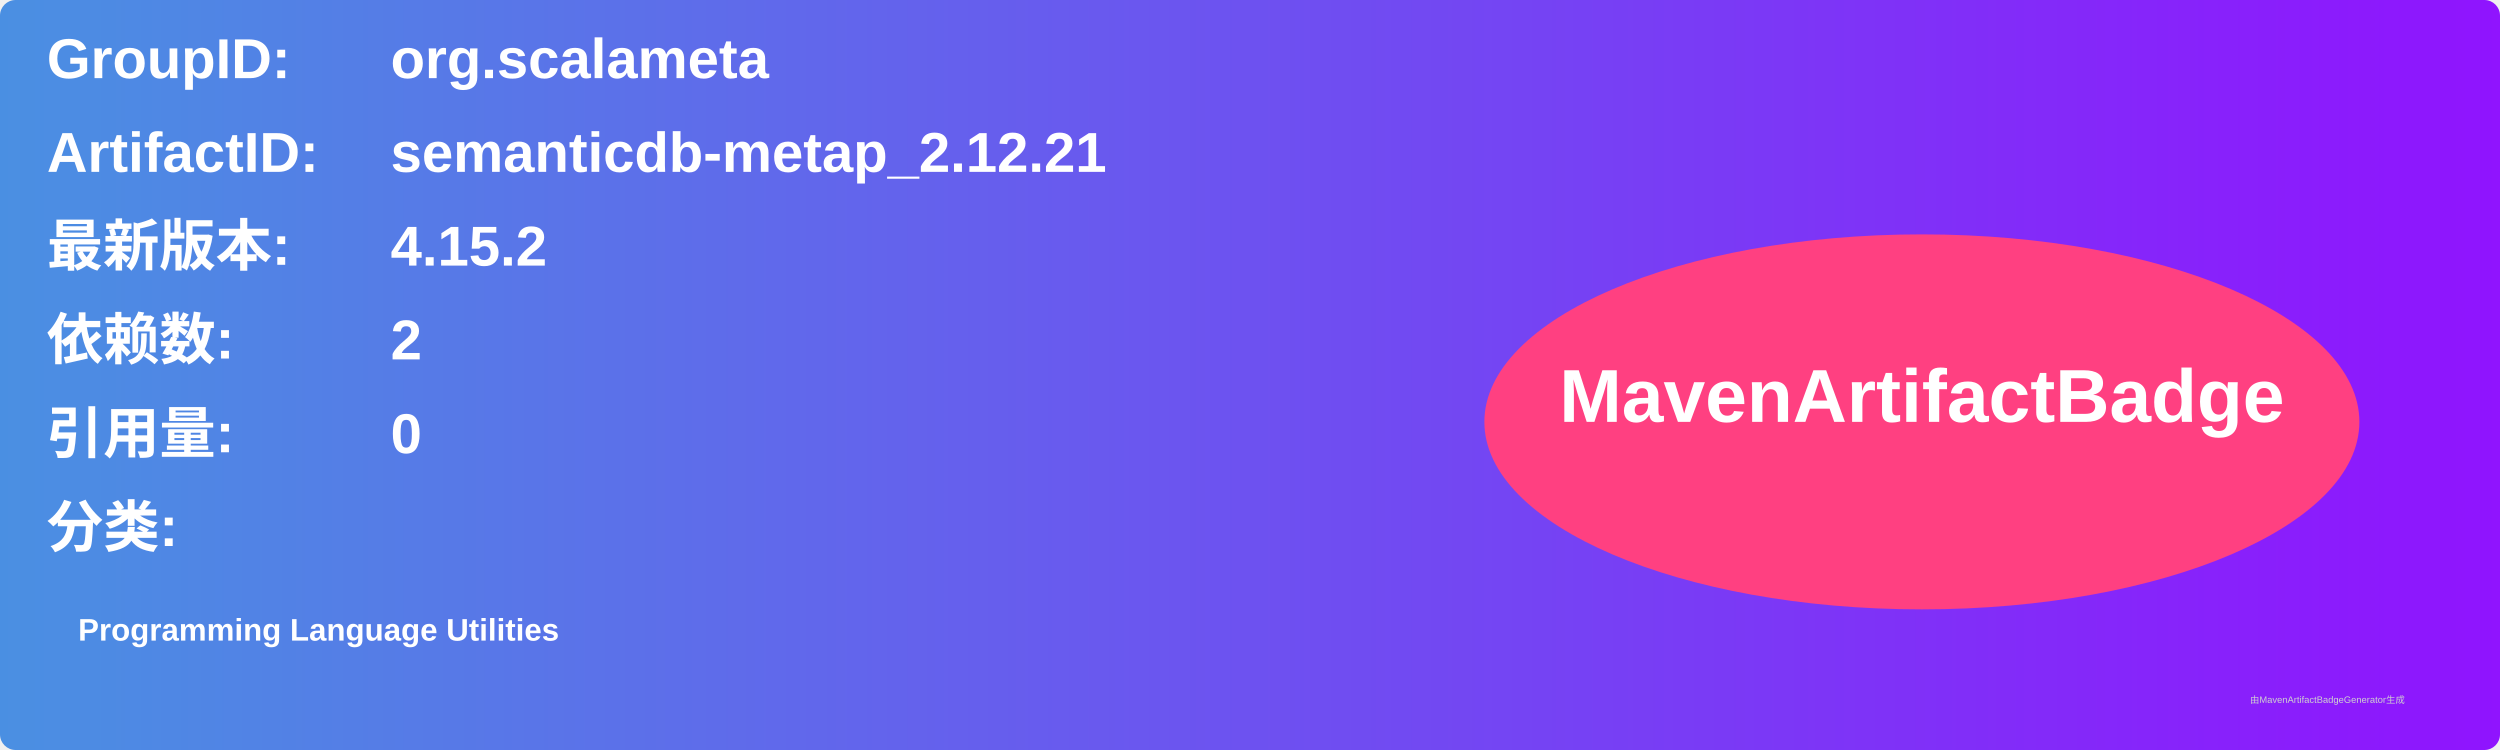
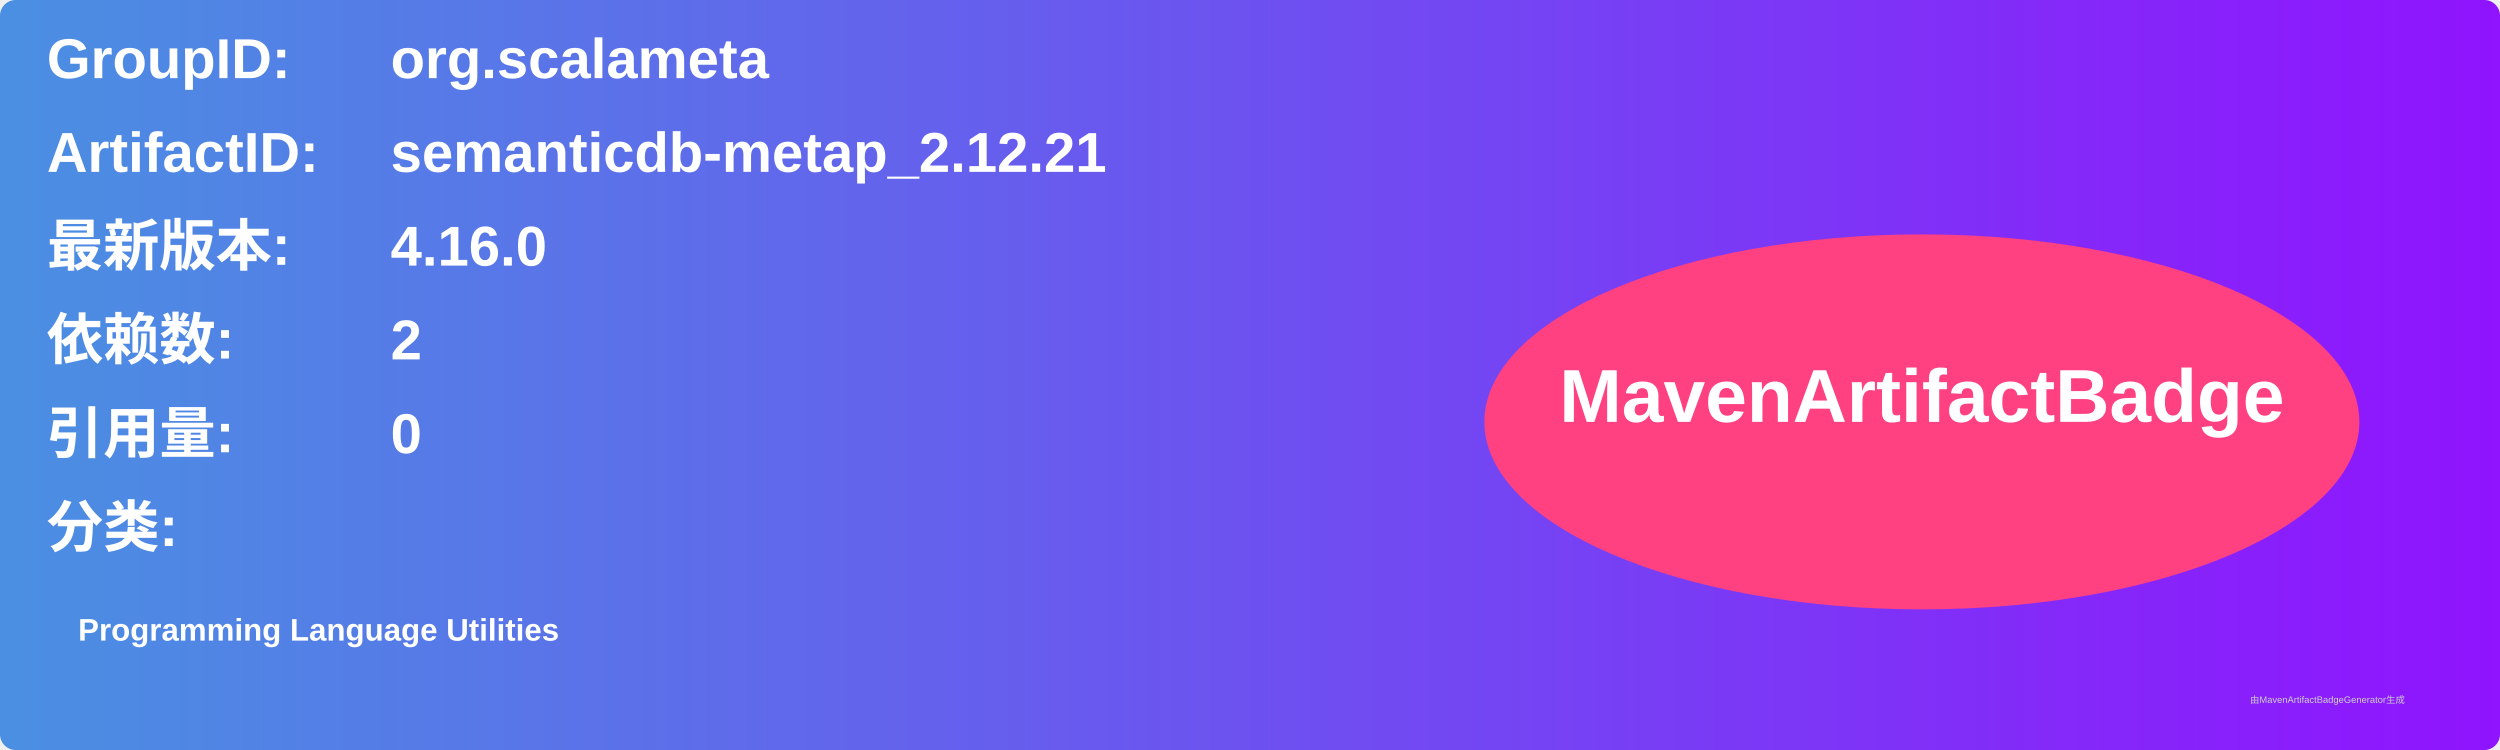
<svg xmlns="http://www.w3.org/2000/svg" width="800" height="240" viewBox="0 0 800 240">
  <linearGradient id="grad" x1="0%" y1="0%" x2="100%" y2="0%">
    <stop offset="0%" stop-color="#4a90e2" />
    <stop offset="100%" stop-color="#9013fe" />
  </linearGradient>
  <rect width="100%" height="100%" rx="5" ry="5" fill="url(#grad)" />
  <g transform="translate(15, 15)">
    <text x="0" y="10" font-family="Arial" font-size="18" fill="white" font-weight="bold" width="260">GroupID:</text>
    <text x="110" y="10" font-family="Arial" font-size="18" fill="white" font-weight="bold" width="460">org.scalameta</text>
    <text x="0" y="40" font-family="Arial" font-size="18" fill="white" font-weight="bold" width="260">ArtifactID:</text>
    <text x="110" y="40" font-family="Arial" font-size="18" fill="white" font-weight="bold" width="460">semanticdb-metap_2.12.21</text>
    <text x="0" y="70" font-family="Arial" font-size="18" fill="white" font-weight="bold">最新版本:</text>
    <text x="110" y="70" font-family="Arial" font-size="18" fill="white" font-weight="bold">
-       <tspan font-weight="bold">4.15.2</tspan>
+       <tspan font-weight="bold">4.16.0</tspan>
    </text>
    <text x="0" y="100" font-family="Arial" font-size="18" fill="white" font-weight="bold">依赖数: </text>
    <text x="110" y="100" font-family="Arial" font-size="18" fill="white">
      <tspan font-weight="bold">2</tspan>
    </text>
    <text x="0" y="130" font-family="Arial" font-size="18" fill="white" font-weight="bold">引用量: </text>
    <text x="110" y="130" font-family="Arial" font-size="18" fill="white">
      <tspan font-weight="bold">0</tspan>
    </text>
    <text x="0" y="160" font-family="Arial" font-size="18" fill="white" font-weight="bold">分类:</text>
    <text x="10" y="190" font-family="Arial" font-size="10" fill="white">
      <tspan font-weight="bold">Programming Language Utilities</tspan>
    </text>
    <ellipse cx="600" cy="120" rx="140" ry="60" fill="#ff4081" />
    <text x="600" y="120" text-anchor="middle" font-family="Arial" font-size="24" fill="white" font-weight="bold">MavenArtifactBadge</text>
  </g>
  <text x="720" y="225" font-family="Arial" font-size="3" fill="#d0d0d0">由MavenArtifactBadgeGenerator生成</text>
</svg>
